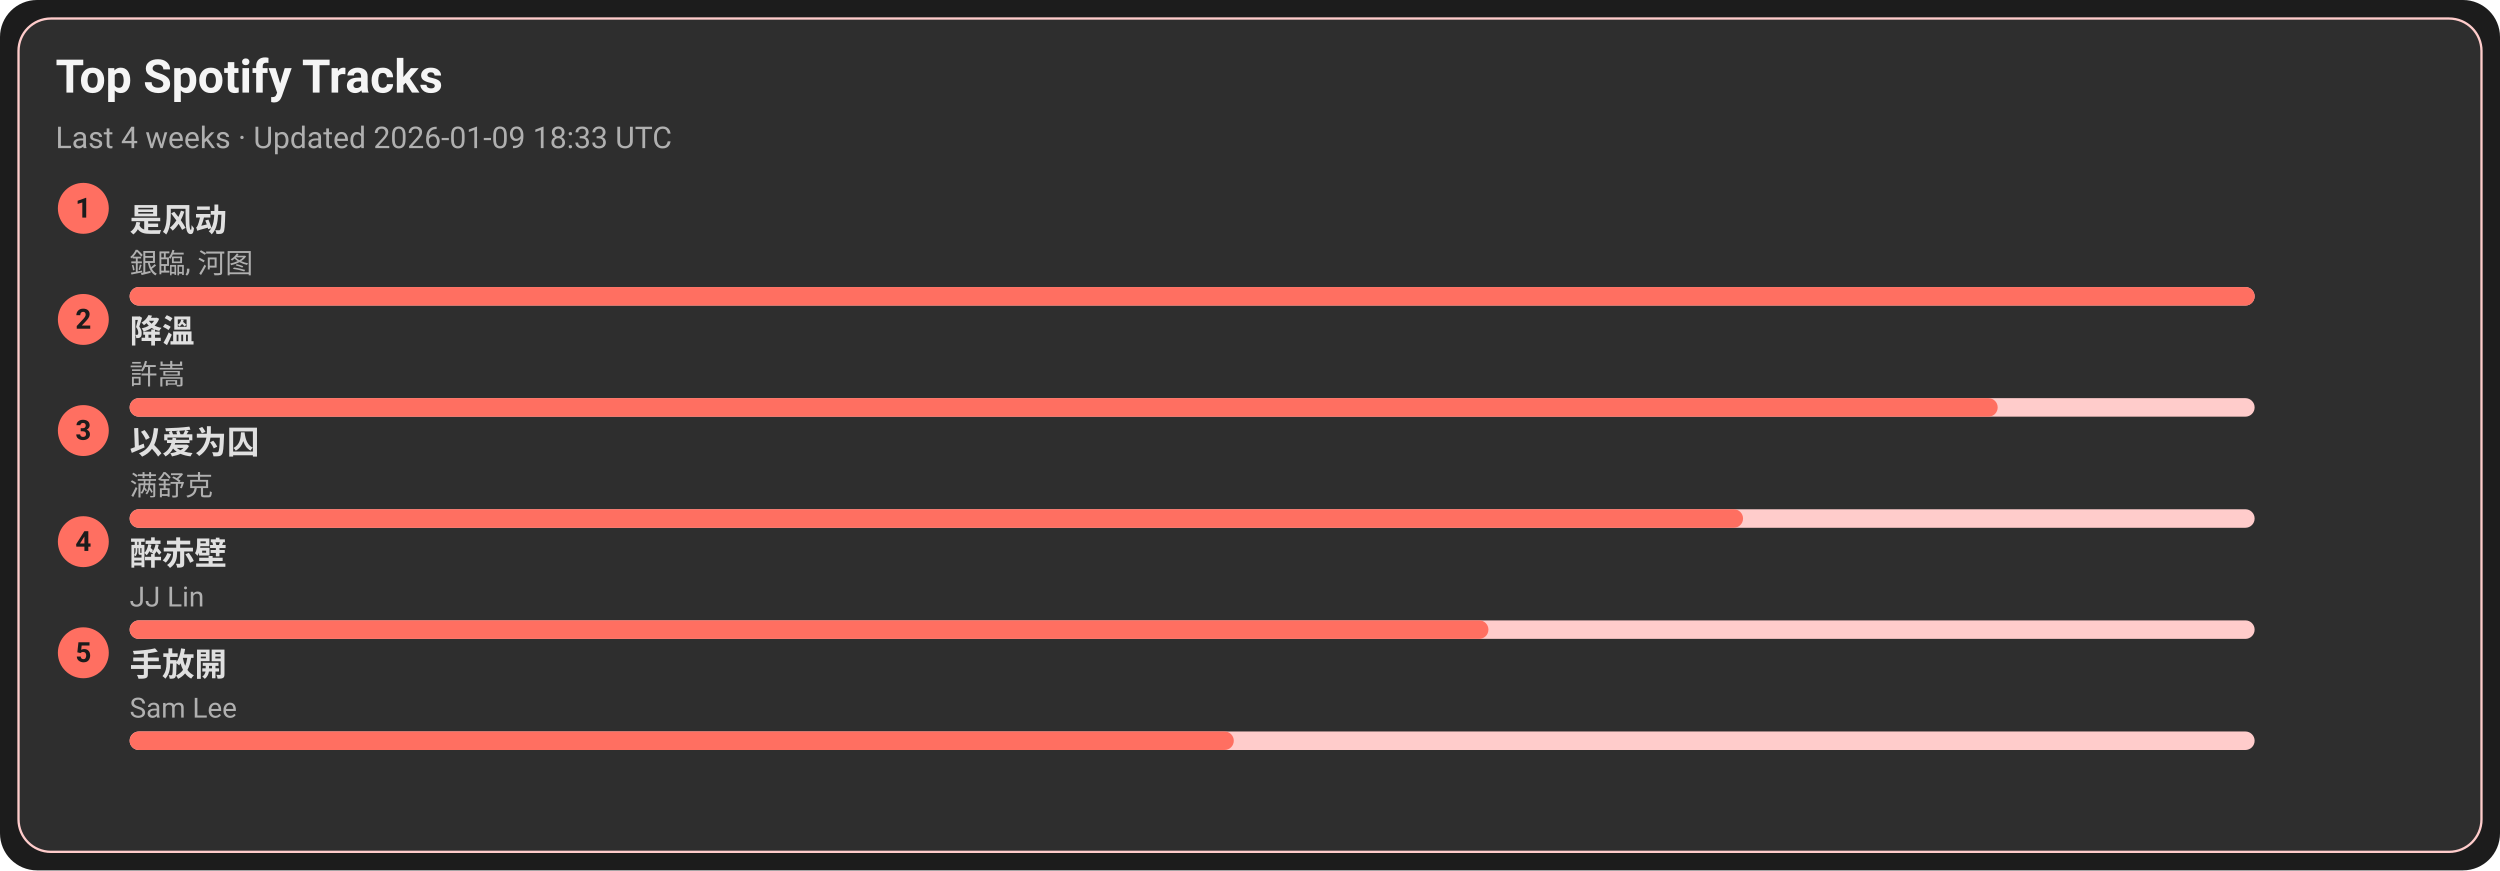
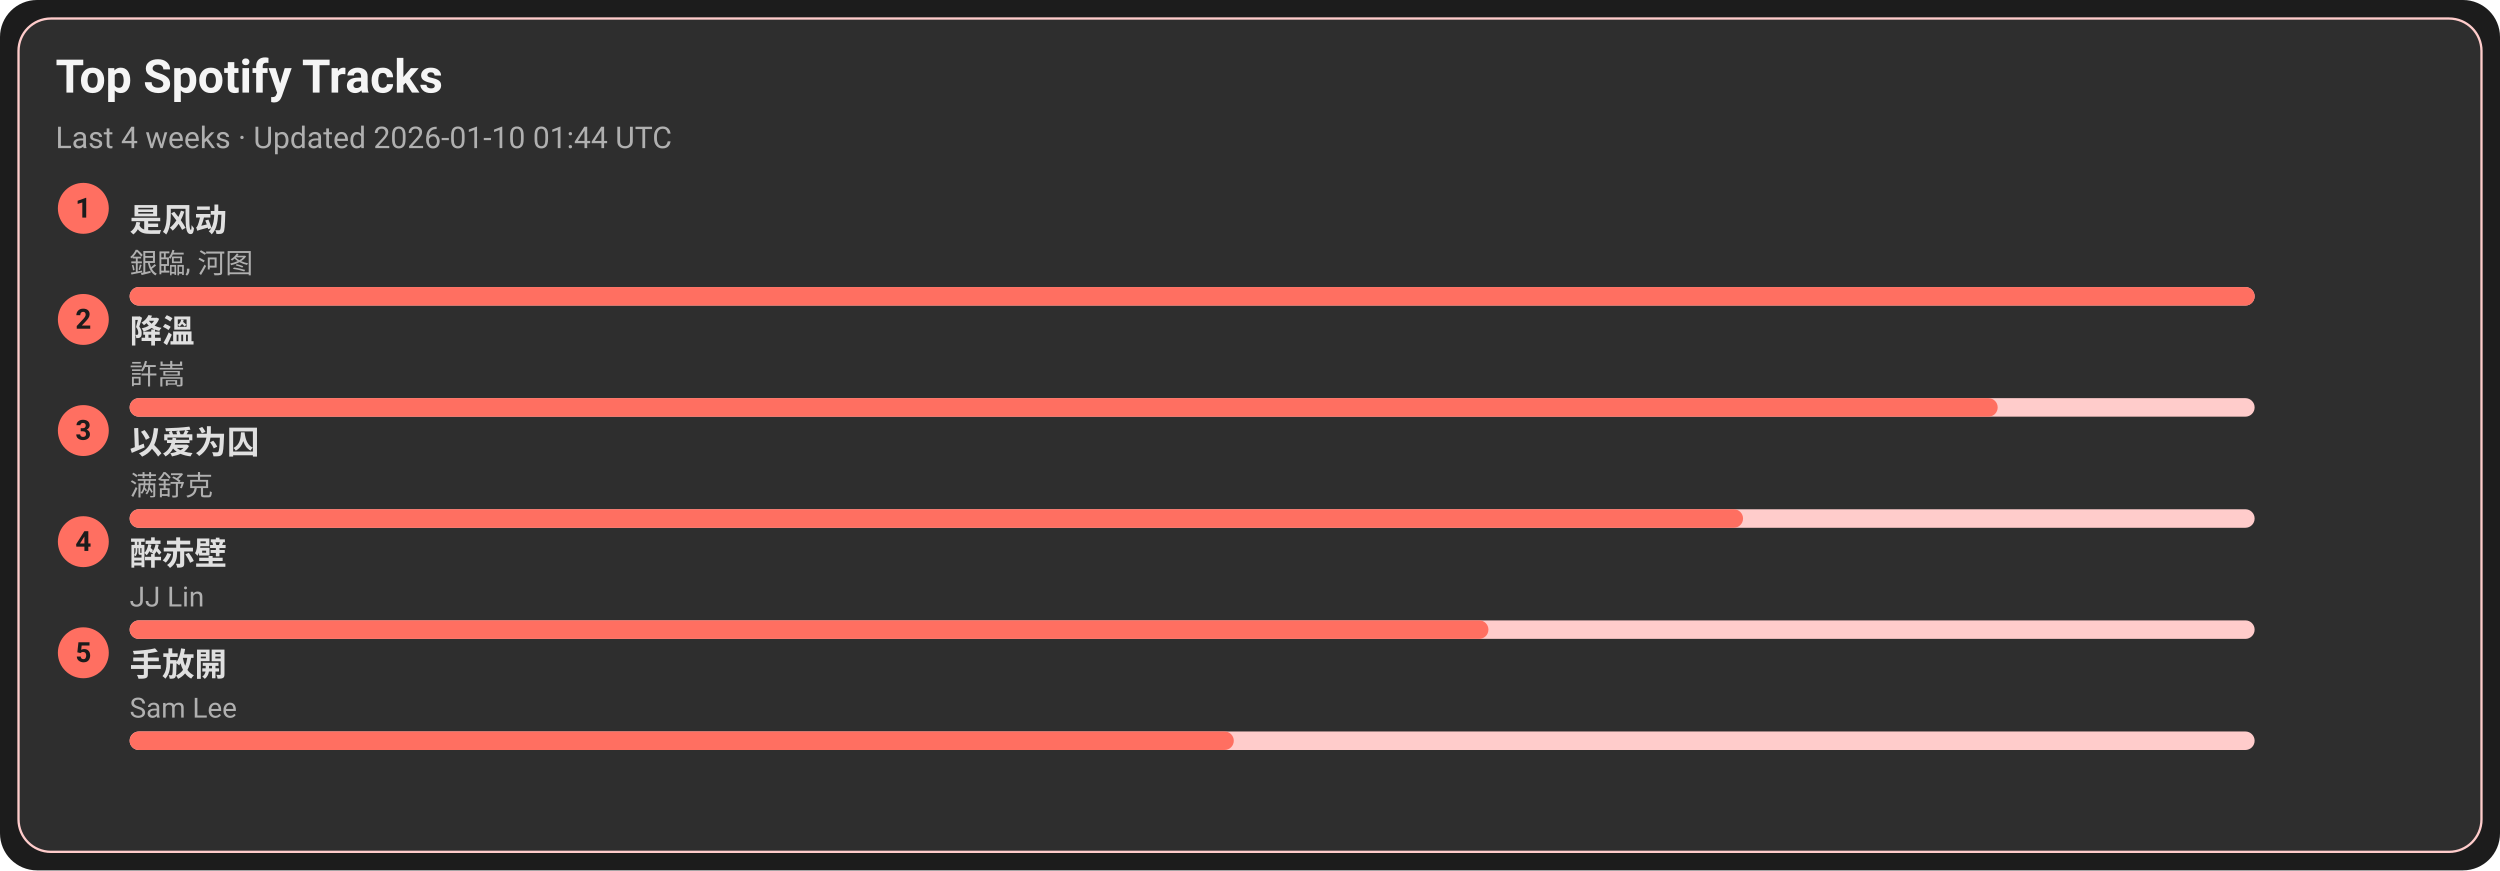
<svg xmlns="http://www.w3.org/2000/svg" width="1080" height="376" viewBox="0 0 1080 376">
  <style>text{font-family:-apple-system,BlinkMacSystemFont,Segoe UI,Roboto,Ubuntu,Helvetica Neue,Arial,Noto Sans,sans-serif}</style>
  <rect width="1080" height="376" rx="16" fill="#1c1c1c" />
  <rect x="8" y="8" width="1064" height="360" rx="14" fill="#2e2e2e" stroke="#ffcccb" />
  <text x="24" y="40" font-size="20" fill="#f5f5f5" font-weight="600">Top Spotify Tracks</text>
-   <text x="24" y="64" font-size="13" fill="#b0b0b0">Last 4 weeks · Updated 2026-01-09 18:33 UTC</text>
+   <text x="24" y="64" font-size="13" fill="#b0b0b0">Last 4 weeks · Updated 2026-01-10 01:44 UTC</text>
  <circle cx="36" cy="90" r="11" fill="#ff6f61" />
  <text x="36" y="94" text-anchor="middle" font-size="12" fill="#1c1c1c" font-weight="700">1</text>
  <a href="https://open.spotify.com/track/3lePQ8c4jq7bTePsXEmslh" target="_blank" rel="noopener noreferrer">
    <text x="56" y="100" font-size="14" fill="#e0e0e0" font-weight="600">是风动</text>
  </a>
  <text x="56" y="118" font-size="12" fill="#b0b0b0">銀臨, 河图</text>
  <rect x="56" y="124" width="918" height="8" rx="4" fill="#ffcccb" />
  <rect x="56" y="124" width="918" height="8" rx="4" fill="#ff6f61" />
  <circle cx="36" cy="138" r="11" fill="#ff6f61" />
  <text x="36" y="142" text-anchor="middle" font-size="12" fill="#1c1c1c" font-weight="700">2</text>
  <a href="https://open.spotify.com/track/2q9uhrOfyOnBa3oWR1PfYT" target="_blank" rel="noopener noreferrer">
    <text x="56" y="148" font-size="14" fill="#e0e0e0" font-weight="600">降溫</text>
  </a>
  <text x="56" y="166" font-size="12" fill="#b0b0b0">許嵩</text>
  <rect x="56" y="172" width="918" height="8" rx="4" fill="#ffcccb" />
  <rect x="56" y="172" width="807" height="8" rx="4" fill="#ff6f61" />
  <circle cx="36" cy="186" r="11" fill="#ff6f61" />
  <text x="36" y="190" text-anchor="middle" font-size="12" fill="#1c1c1c" font-weight="700">3</text>
  <a href="https://open.spotify.com/track/0RW2LEfGQK5BaIho6sSLqf" target="_blank" rel="noopener noreferrer">
    <text x="56" y="196" font-size="14" fill="#e0e0e0" font-weight="600">以爱为囚</text>
  </a>
  <text x="56" y="214" font-size="12" fill="#b0b0b0">满舒克</text>
  <rect x="56" y="220" width="918" height="8" rx="4" fill="#ffcccb" />
  <rect x="56" y="220" width="697" height="8" rx="4" fill="#ff6f61" />
  <circle cx="36" cy="234" r="11" fill="#ff6f61" />
  <text x="36" y="238" text-anchor="middle" font-size="12" fill="#1c1c1c" font-weight="700">4</text>
  <a href="https://open.spotify.com/track/69lAYqbyHL1A0gctdLd9WV" target="_blank" rel="noopener noreferrer">
    <text x="56" y="244" font-size="14" fill="#e0e0e0" font-weight="600">醉赤壁</text>
  </a>
  <text x="56" y="262" font-size="12" fill="#b0b0b0">JJ Lin</text>
  <rect x="56" y="268" width="918" height="8" rx="4" fill="#ffcccb" />
  <rect x="56" y="268" width="587" height="8" rx="4" fill="#ff6f61" />
  <circle cx="36" cy="282" r="11" fill="#ff6f61" />
  <text x="36" y="286" text-anchor="middle" font-size="12" fill="#1c1c1c" font-weight="700">5</text>
  <a href="https://open.spotify.com/track/2Dd9EXYXI2NNrLG61OtWQv" target="_blank" rel="noopener noreferrer">
    <text x="56" y="292" font-size="14" fill="#e0e0e0" font-weight="600">手放開</text>
  </a>
  <text x="56" y="310" font-size="12" fill="#b0b0b0">Sam Lee</text>
  <rect x="56" y="316" width="918" height="8" rx="4" fill="#ffcccb" />
  <rect x="56" y="316" width="477" height="8" rx="4" fill="#ff6f61" />
</svg>
